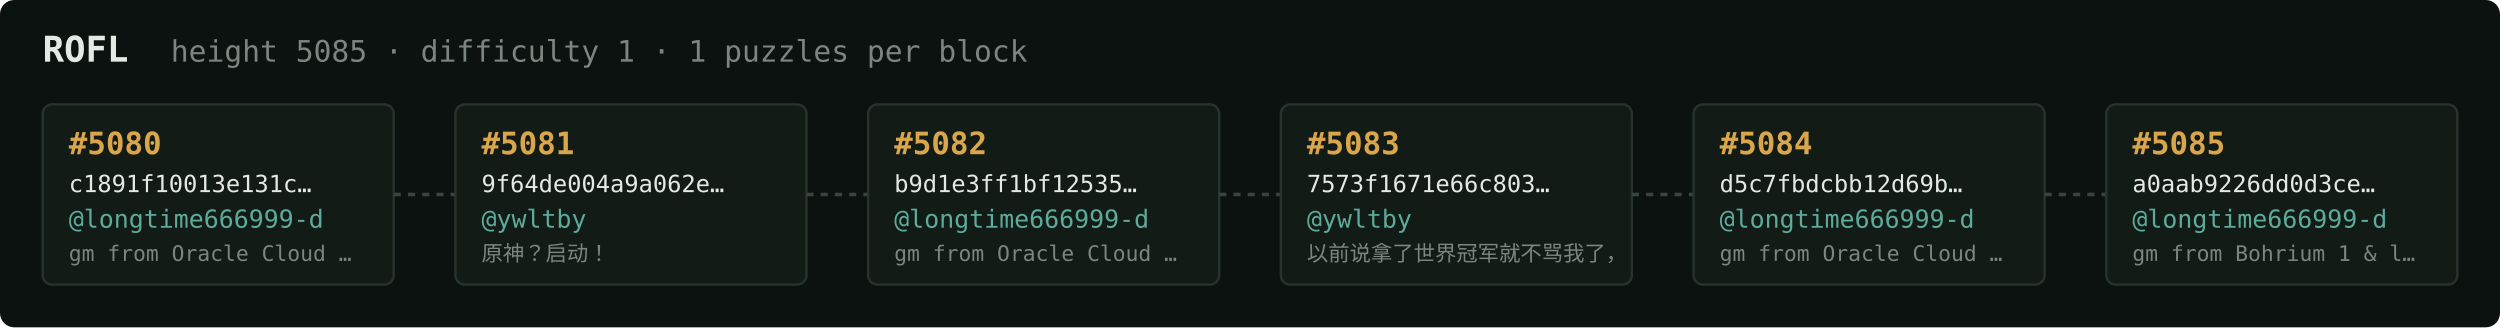
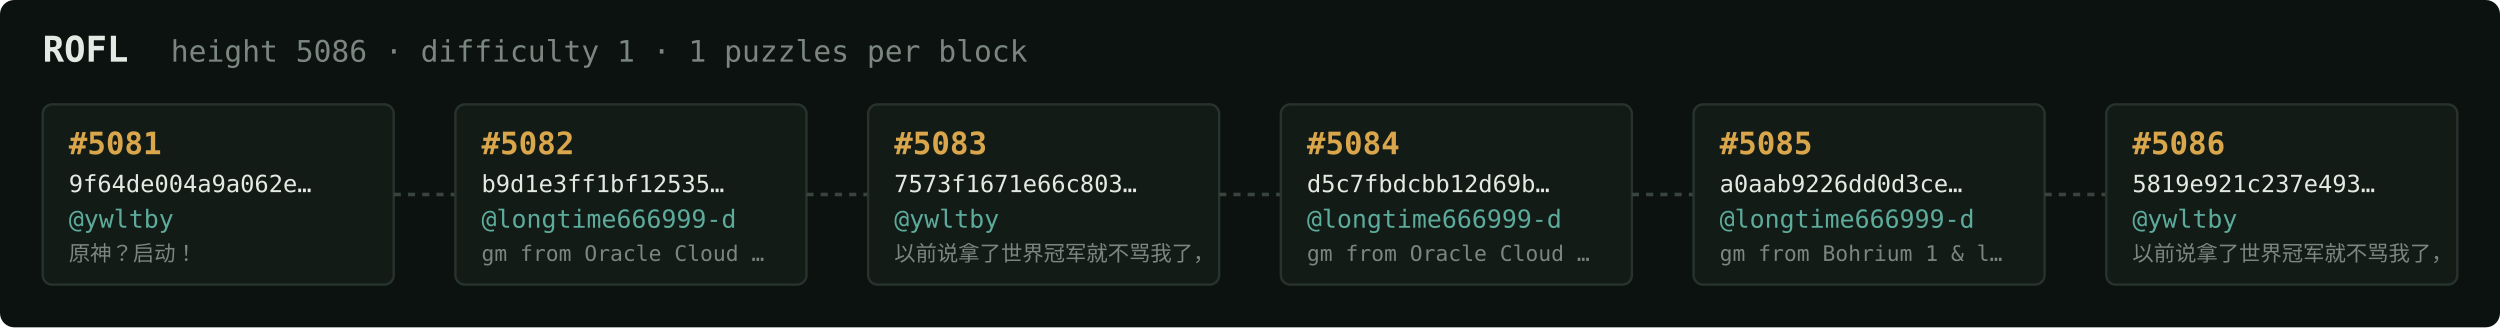
<svg xmlns="http://www.w3.org/2000/svg" width="1054" height="138" viewBox="0 0 1054 138" font-family="ui-monospace,SFMono-Regular,Menlo,monospace">
  <rect fill="#0c1210" width="1054" height="138" rx="6" />
  <text x="18" y="26" fill="#e5e9e3" font-size="15" font-weight="700">ROFL</text>
-   <text x="72" y="26" fill="#7a867f" font-size="12.5">height 5085 · difficulty 1 · 1 puzzles per block</text>
+   <text x="72" y="26" fill="#7a867f" font-size="12.5">height 5086 · difficulty 1 · 1 puzzles per block</text>
  <rect x="18" y="44" width="148" height="76" rx="4" fill="#131b17" stroke="#28332e" stroke-width="1" />
-   <text x="29" y="65" fill="#d9a64c" font-size="13" font-weight="700">#5080</text>
-   <text x="29" y="81" fill="#e5e9e3" font-size="10">c1891f10013e131c…</text>
-   <text x="29" y="96" fill="#5cab9b" font-size="10.5">@longtime666999-d</text>
-   <text x="29" y="110" fill="#7a867f" font-size="9">gm from Oracle Cloud …</text>
+   <text x="29" y="65" fill="#d9a64c" font-size="13" font-weight="700">#5081</text>
+   <text x="29" y="81" fill="#e5e9e3" font-size="10">9f64de004a9a062e…</text>
+   <text x="29" y="96" fill="#5cab9b" font-size="10.5">@ywltby</text>
+   <text x="29" y="110" fill="#7a867f" font-size="9">原神？启动！</text>
  <line x1="166" y1="82.0" x2="192" y2="82.0" stroke="#38443e" stroke-width="1.5" stroke-dasharray="3 3" />
  <rect x="192" y="44" width="148" height="76" rx="4" fill="#131b17" stroke="#28332e" stroke-width="1" />
-   <text x="203" y="65" fill="#d9a64c" font-size="13" font-weight="700">#5081</text>
-   <text x="203" y="81" fill="#e5e9e3" font-size="10">9f64de004a9a062e…</text>
-   <text x="203" y="96" fill="#5cab9b" font-size="10.5">@ywltby</text>
-   <text x="203" y="110" fill="#7a867f" font-size="9">原神？启动！</text>
+   <text x="203" y="65" fill="#d9a64c" font-size="13" font-weight="700">#5082</text>
+   <text x="203" y="81" fill="#e5e9e3" font-size="10">b9d1e3ff1bf12535…</text>
+   <text x="203" y="96" fill="#5cab9b" font-size="10.5">@longtime666999-d</text>
+   <text x="203" y="110" fill="#7a867f" font-size="9">gm from Oracle Cloud …</text>
  <line x1="340" y1="82.0" x2="366" y2="82.0" stroke="#38443e" stroke-width="1.5" stroke-dasharray="3 3" />
  <rect x="366" y="44" width="148" height="76" rx="4" fill="#131b17" stroke="#28332e" stroke-width="1" />
-   <text x="377" y="65" fill="#d9a64c" font-size="13" font-weight="700">#5082</text>
-   <text x="377" y="81" fill="#e5e9e3" font-size="10">b9d1e3ff1bf12535…</text>
-   <text x="377" y="96" fill="#5cab9b" font-size="10.5">@longtime666999-d</text>
-   <text x="377" y="110" fill="#7a867f" font-size="9">gm from Oracle Cloud …</text>
+   <text x="377" y="65" fill="#d9a64c" font-size="13" font-weight="700">#5083</text>
+   <text x="377" y="81" fill="#e5e9e3" font-size="10">7573f1671e66c803…</text>
+   <text x="377" y="96" fill="#5cab9b" font-size="10.5">@ywltby</text>
+   <text x="377" y="110" fill="#7a867f" font-size="9">以前说拿了世界冠军就不骂我了，</text>
  <line x1="514" y1="82.0" x2="540" y2="82.0" stroke="#38443e" stroke-width="1.5" stroke-dasharray="3 3" />
  <rect x="540" y="44" width="148" height="76" rx="4" fill="#131b17" stroke="#28332e" stroke-width="1" />
-   <text x="551" y="65" fill="#d9a64c" font-size="13" font-weight="700">#5083</text>
-   <text x="551" y="81" fill="#e5e9e3" font-size="10">7573f1671e66c803…</text>
-   <text x="551" y="96" fill="#5cab9b" font-size="10.5">@ywltby</text>
-   <text x="551" y="110" fill="#7a867f" font-size="9">以前说拿了世界冠军就不骂我了，</text>
+   <text x="551" y="65" fill="#d9a64c" font-size="13" font-weight="700">#5084</text>
+   <text x="551" y="81" fill="#e5e9e3" font-size="10">d5c7fbdcbb12d69b…</text>
+   <text x="551" y="96" fill="#5cab9b" font-size="10.5">@longtime666999-d</text>
+   <text x="551" y="110" fill="#7a867f" font-size="9">gm from Oracle Cloud …</text>
  <line x1="688" y1="82.0" x2="714" y2="82.0" stroke="#38443e" stroke-width="1.5" stroke-dasharray="3 3" />
  <rect x="714" y="44" width="148" height="76" rx="4" fill="#131b17" stroke="#28332e" stroke-width="1" />
-   <text x="725" y="65" fill="#d9a64c" font-size="13" font-weight="700">#5084</text>
-   <text x="725" y="81" fill="#e5e9e3" font-size="10">d5c7fbdcbb12d69b…</text>
+   <text x="725" y="65" fill="#d9a64c" font-size="13" font-weight="700">#5085</text>
+   <text x="725" y="81" fill="#e5e9e3" font-size="10">a0aab9226dd0d3ce…</text>
  <text x="725" y="96" fill="#5cab9b" font-size="10.5">@longtime666999-d</text>
-   <text x="725" y="110" fill="#7a867f" font-size="9">gm from Oracle Cloud …</text>
+   <text x="725" y="110" fill="#7a867f" font-size="9">gm from Bohrium 1 &amp; l…</text>
  <line x1="862" y1="82.0" x2="888" y2="82.0" stroke="#38443e" stroke-width="1.5" stroke-dasharray="3 3" />
  <rect x="888" y="44" width="148" height="76" rx="4" fill="#131b17" stroke="#28332e" stroke-width="1" />
-   <text x="899" y="65" fill="#d9a64c" font-size="13" font-weight="700">#5085</text>
-   <text x="899" y="81" fill="#e5e9e3" font-size="10">a0aab9226dd0d3ce…</text>
-   <text x="899" y="96" fill="#5cab9b" font-size="10.5">@longtime666999-d</text>
-   <text x="899" y="110" fill="#7a867f" font-size="9">gm from Bohrium 1 &amp; l…</text>
+   <text x="899" y="65" fill="#d9a64c" font-size="13" font-weight="700">#5086</text>
+   <text x="899" y="81" fill="#e5e9e3" font-size="10">5819e921c237e493…</text>
+   <text x="899" y="96" fill="#5cab9b" font-size="10.5">@ywltby</text>
+   <text x="899" y="110" fill="#7a867f" font-size="9">以前说拿了世界冠军就不骂我了，</text>
</svg>
